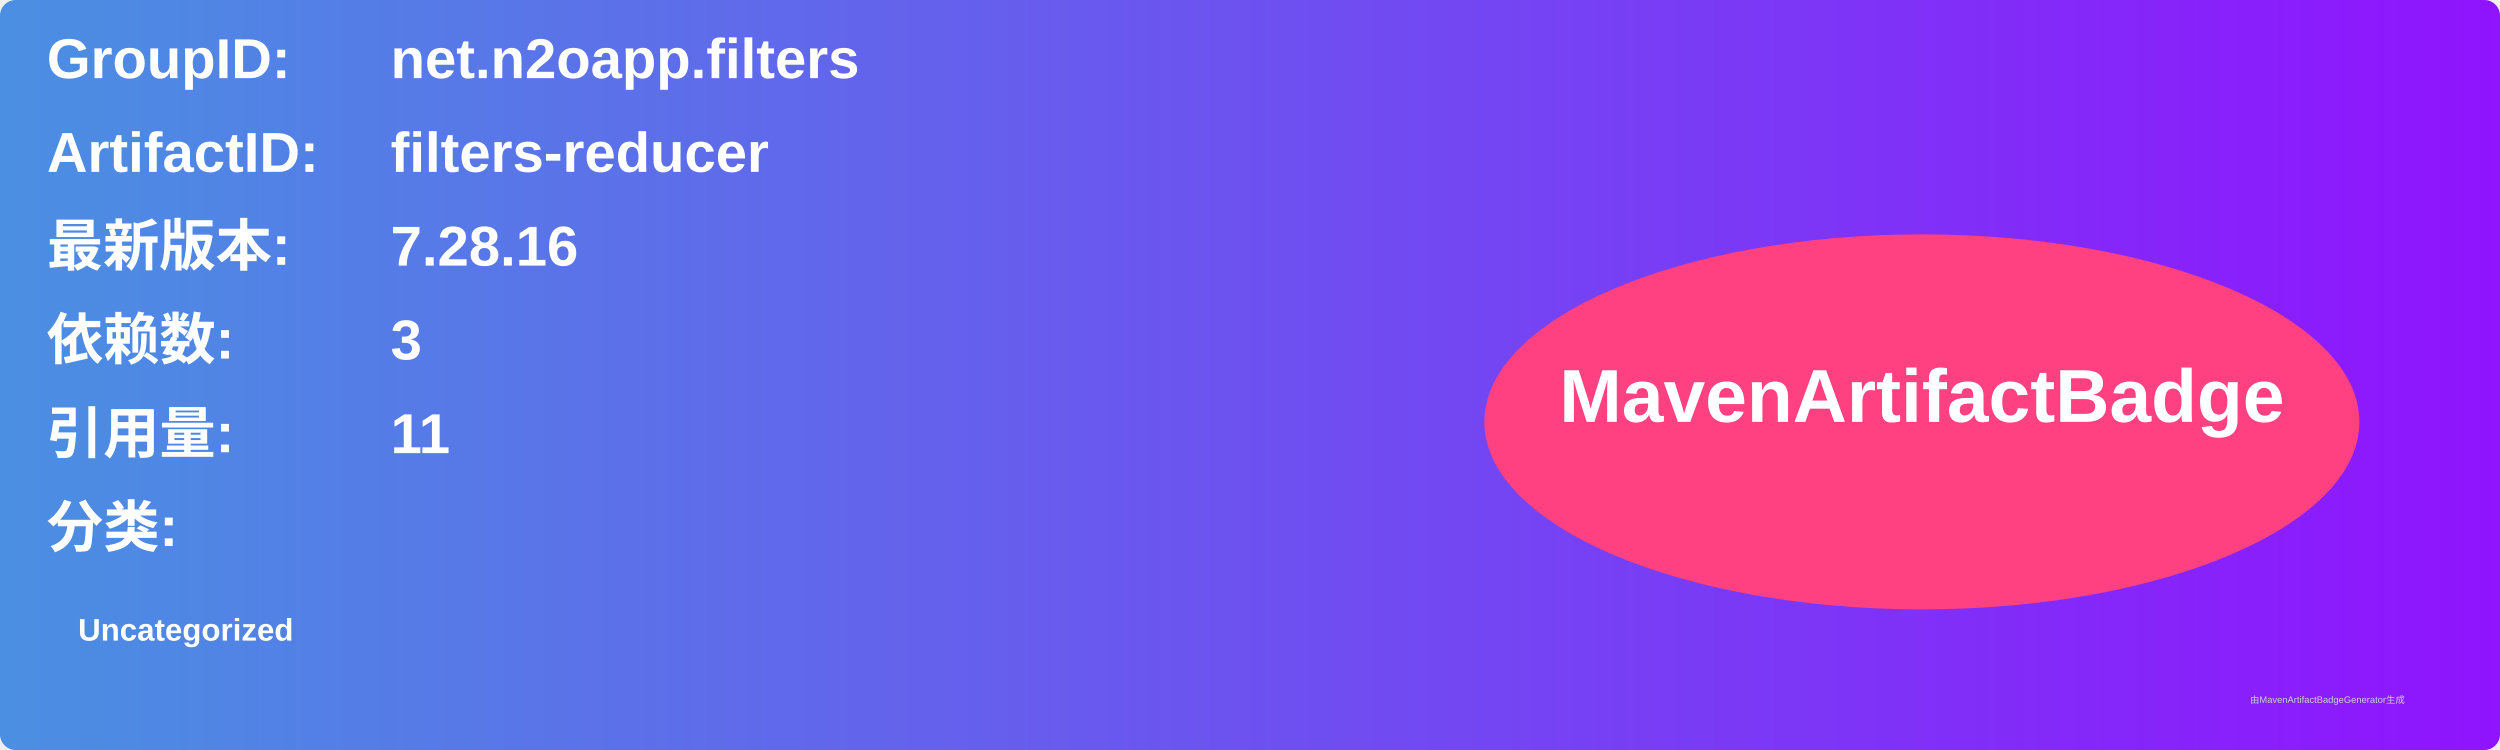
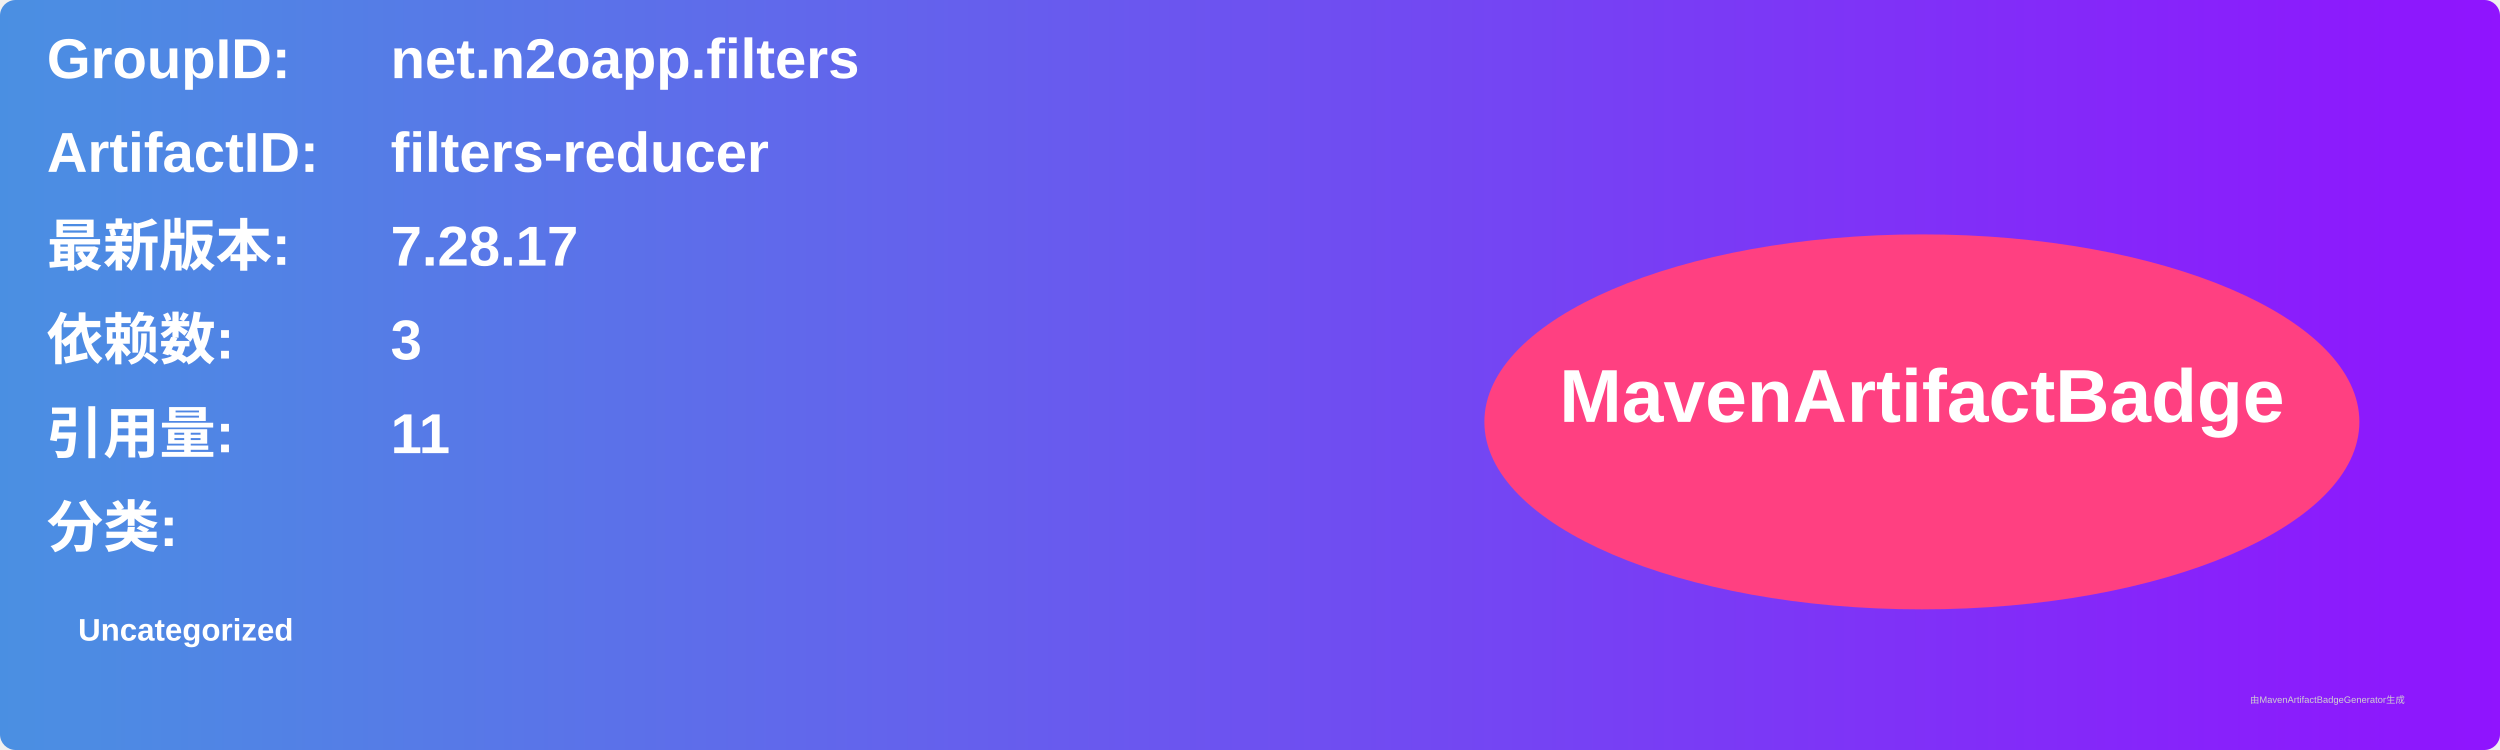
<svg xmlns="http://www.w3.org/2000/svg" width="800" height="240" viewBox="0 0 800 240">
  <linearGradient id="grad" x1="0%" y1="0%" x2="100%" y2="0%">
    <stop offset="0%" stop-color="#4a90e2" />
    <stop offset="100%" stop-color="#9013fe" />
  </linearGradient>
  <rect width="100%" height="100%" rx="5" ry="5" fill="url(#grad)" />
  <g transform="translate(15, 15)">
    <text x="0" y="10" font-family="Arial" font-size="18" fill="white" font-weight="bold" width="260">GroupID:</text>
    <text x="110" y="10" font-family="Arial" font-size="18" fill="white" font-weight="bold" width="460">net.n2oapp.filters</text>
    <text x="0" y="40" font-family="Arial" font-size="18" fill="white" font-weight="bold" width="260">ArtifactID:</text>
    <text x="110" y="40" font-family="Arial" font-size="18" fill="white" font-weight="bold" width="460">filters-reducer</text>
    <text x="0" y="70" font-family="Arial" font-size="18" fill="white" font-weight="bold">最新版本:</text>
    <text x="110" y="70" font-family="Arial" font-size="18" fill="white" font-weight="bold">
-       <tspan font-weight="bold">7.28.16</tspan>
+       <tspan font-weight="bold">7.28.17</tspan>
    </text>
    <text x="0" y="100" font-family="Arial" font-size="18" fill="white" font-weight="bold">依赖数: </text>
    <text x="110" y="100" font-family="Arial" font-size="18" fill="white">
      <tspan font-weight="bold">3</tspan>
    </text>
    <text x="0" y="130" font-family="Arial" font-size="18" fill="white" font-weight="bold">引用量: </text>
    <text x="110" y="130" font-family="Arial" font-size="18" fill="white">
      <tspan font-weight="bold">11</tspan>
    </text>
    <text x="0" y="160" font-family="Arial" font-size="18" fill="white" font-weight="bold">分类:</text>
    <text x="10" y="190" font-family="Arial" font-size="10" fill="white">
      <tspan font-weight="bold">Uncategorized</tspan>
    </text>
    <ellipse cx="600" cy="120" rx="140" ry="60" fill="#ff4081" />
    <text x="600" y="120" text-anchor="middle" font-family="Arial" font-size="24" fill="white" font-weight="bold">MavenArtifactBadge</text>
  </g>
  <text x="720" y="225" font-family="Arial" font-size="3" fill="#d0d0d0">由MavenArtifactBadgeGenerator生成</text>
</svg>
